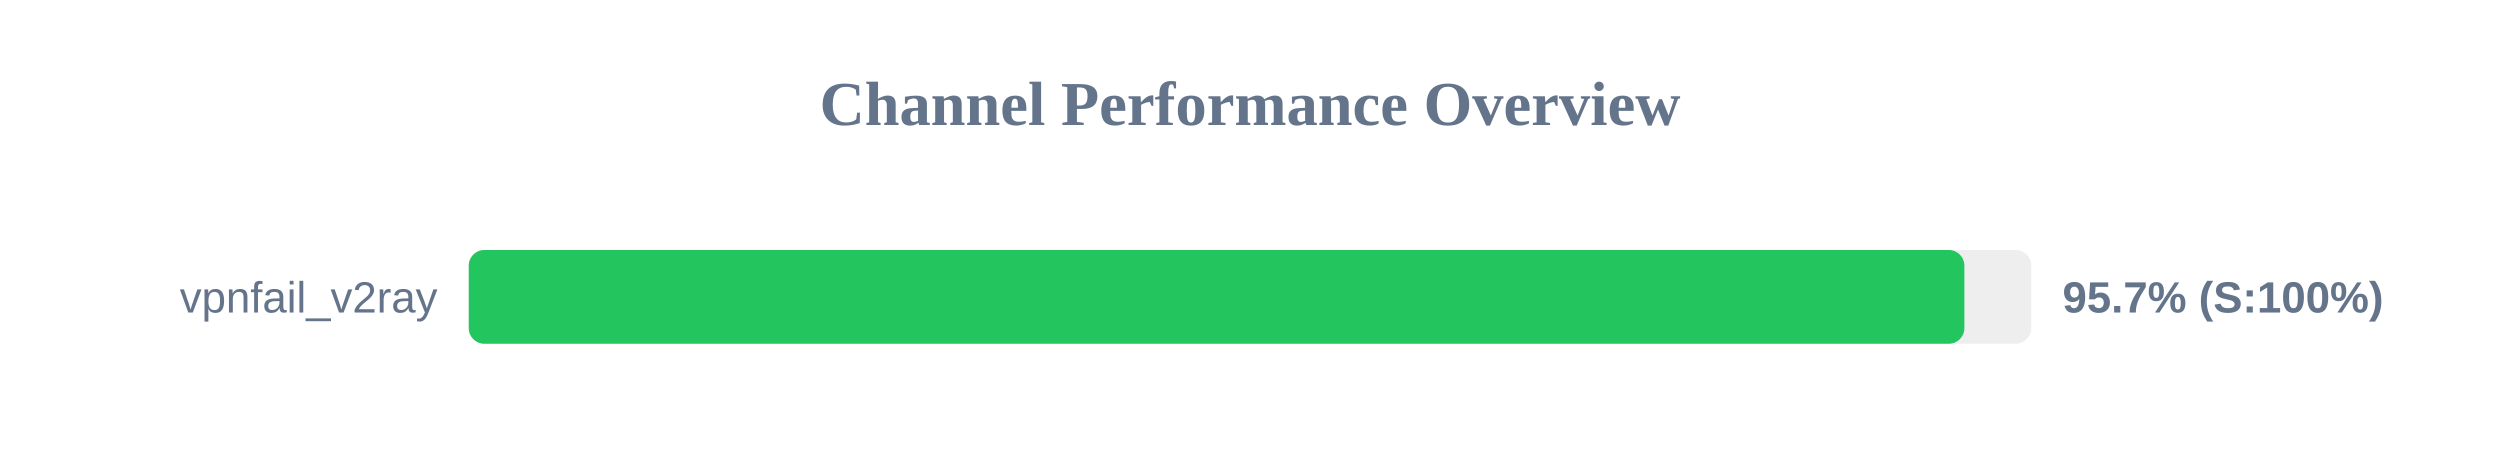
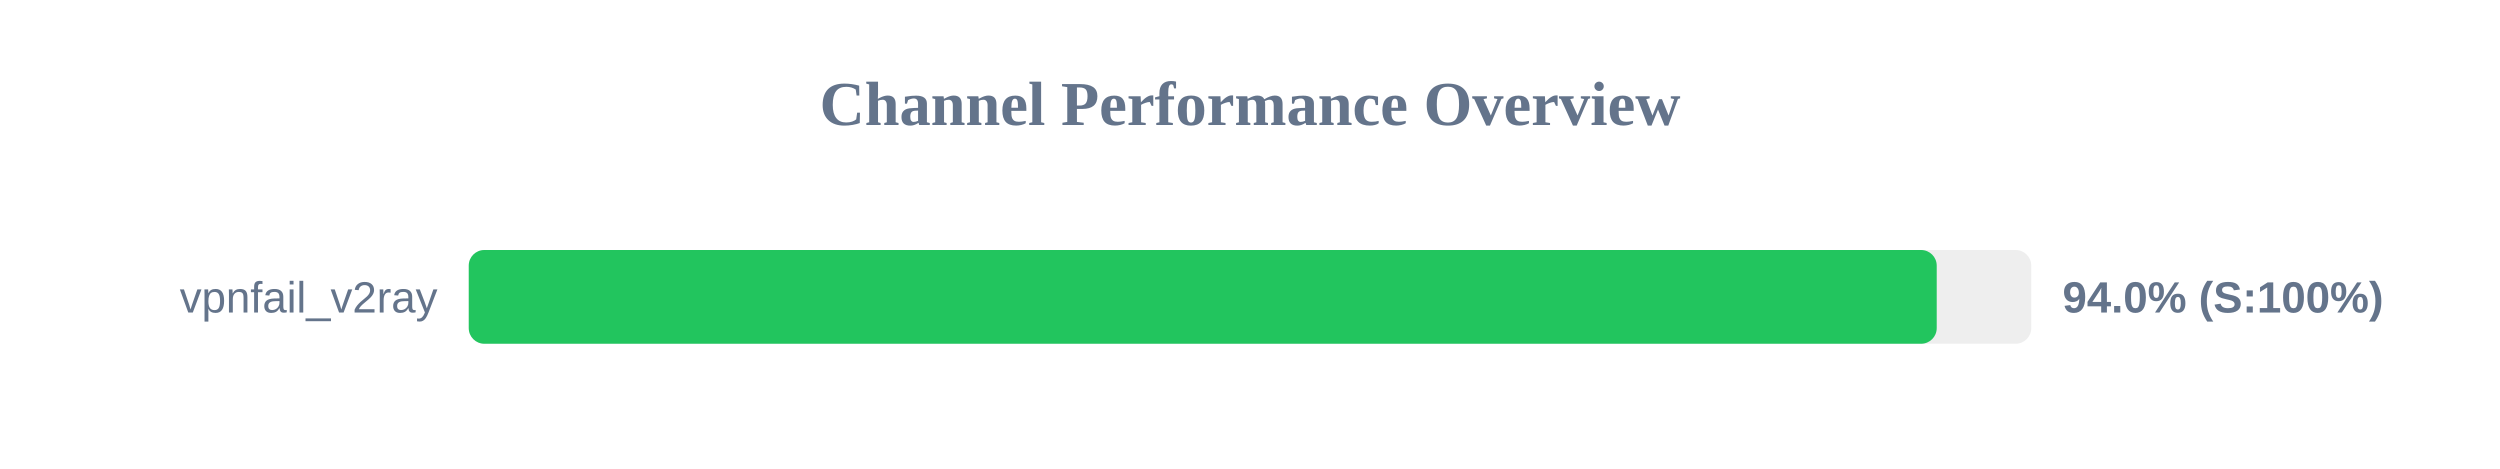
<svg xmlns="http://www.w3.org/2000/svg" width="800" height="150" version="1.1">
  <style>
        .row { font: 14px Arial; fill: #64748b; }
        .score { font: bold 14px Arial; fill: #64748b; }
    </style>
  <text x="400" y="40" text-anchor="middle" font-size="20px" font-weight="bold" fill="#64748b">Channel Performance Overview</text>
  <rect x="150" y="80" width="500" height="30" fill="#eee" rx="5" />
-   <rect x="150" y="80" width="478.6" height="30" fill="#22c55e" rx="5" />
+   <rect x="150" y="80" width="469.75" height="30" fill="#22c55e" rx="5" />
  <text x="140" y="100" text-anchor="end" class="row">vpnfail_v2ray</text>
-   <text x="660" y="100" text-anchor="start" class="score">95.7% (S:100%)</text>
+   <text x="660" y="100" text-anchor="start" class="score">94.0% (S:100%)</text>
</svg>
